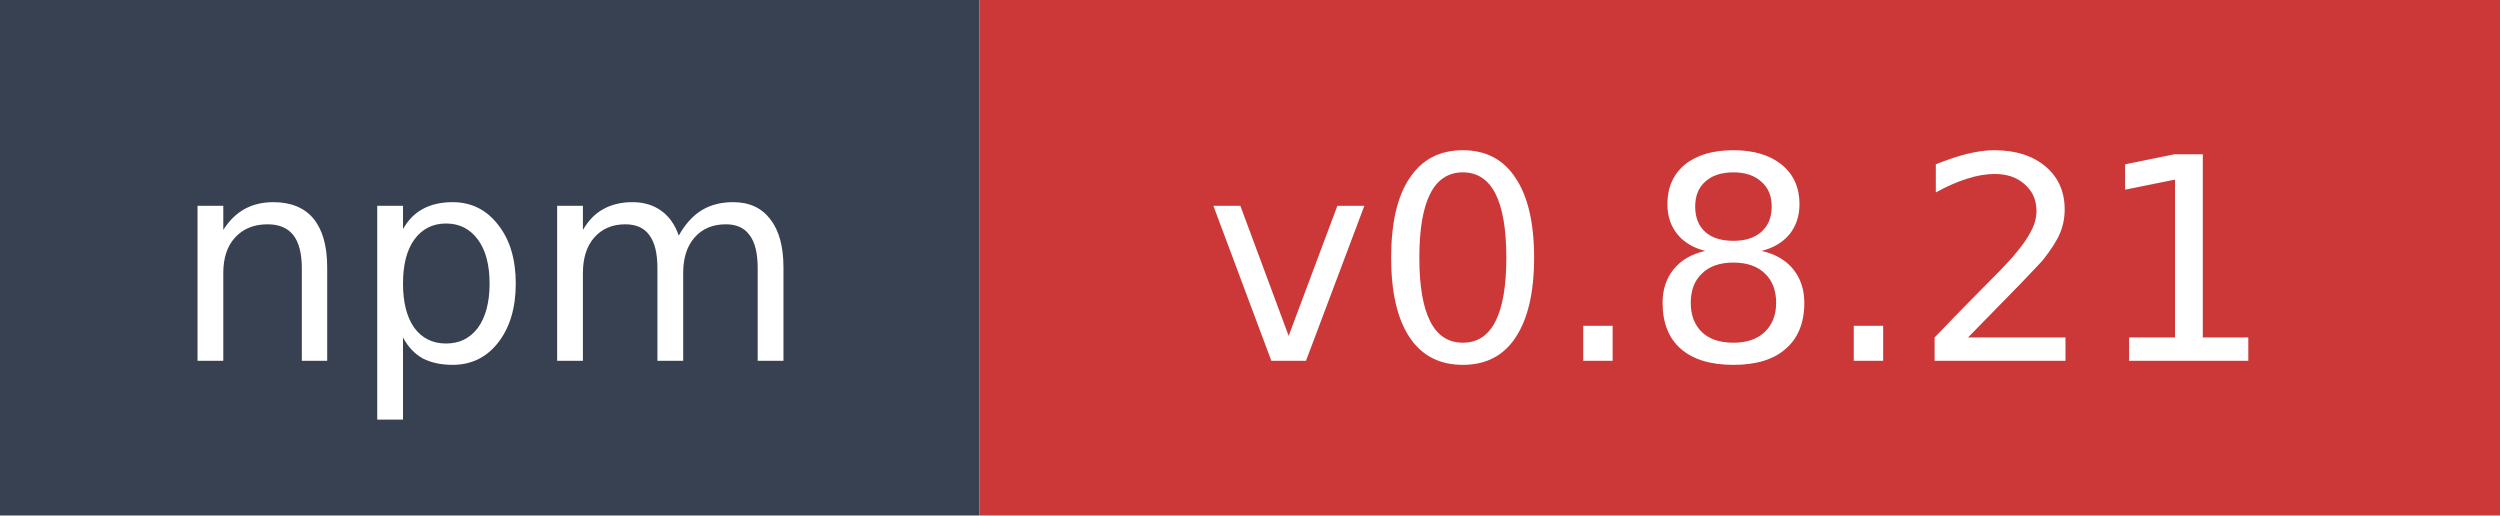
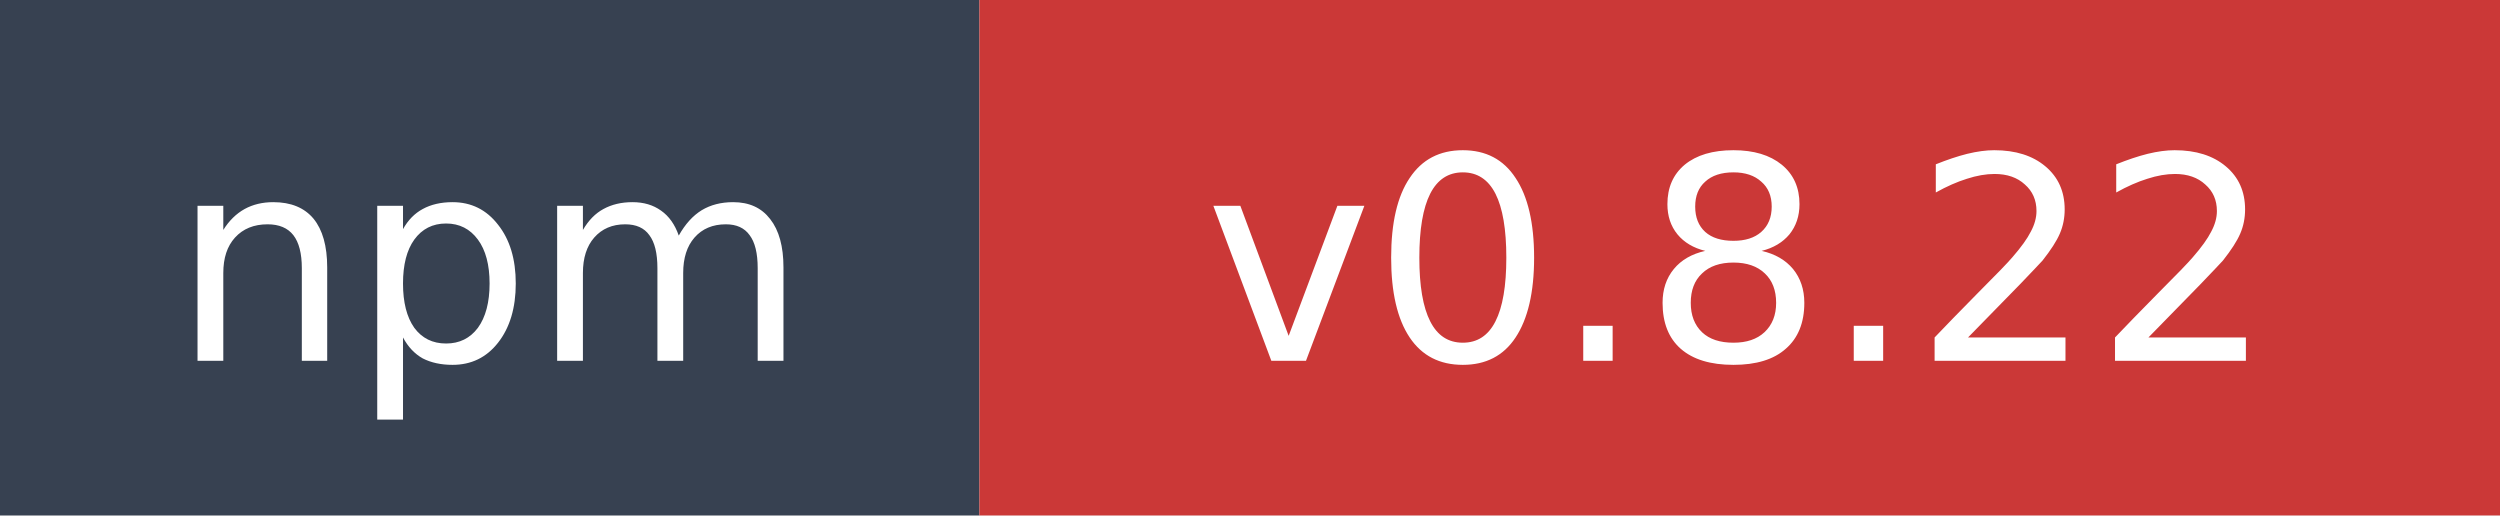
- <svg xmlns="http://www.w3.org/2000/svg" width="97" height="20" role="img" aria-label="npm: v0.8.21">
+ <svg xmlns="http://www.w3.org/2000/svg" width="97" height="20" role="img" aria-label="npm: v0.8.22">
  <rect width="38" height="20" fill="#374151" />
  <rect x="38" width="59" height="20" fill="#cb3837" />
  <text x="19" y="14" fill="#ffffff" font-family="Verdana,Geneva,DejaVu Sans,sans-serif" font-size="11" text-anchor="middle">npm</text>
-   <text x="67.5" y="14" fill="#ffffff" font-family="Verdana,Geneva,DejaVu Sans,sans-serif" font-size="11" text-anchor="middle">v0.8.21</text>
+   <text x="67.5" y="14" fill="#ffffff" font-family="Verdana,Geneva,DejaVu Sans,sans-serif" font-size="11" text-anchor="middle">v0.8.22</text>
</svg>
